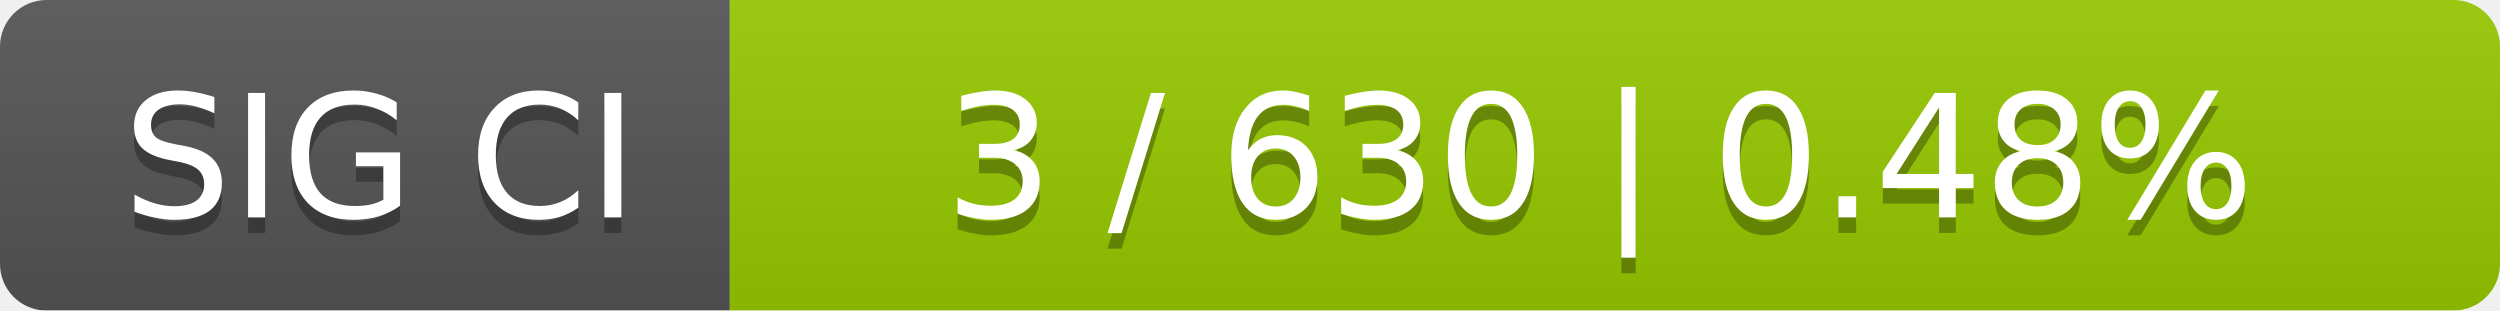
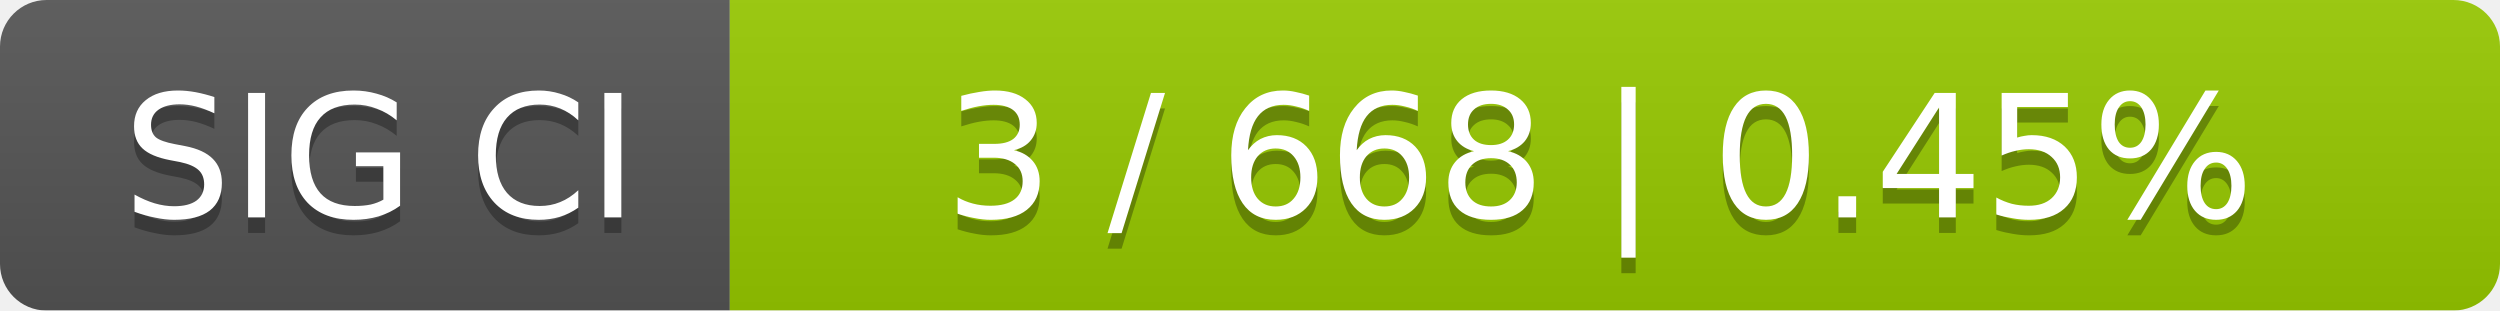
<svg xmlns="http://www.w3.org/2000/svg" width="161" height="20">
  <linearGradient id="smooth" x2="0" y2="100%">
    <stop offset="0" stop-color="#bbb" stop-opacity=".1" />
    <stop offset="1" stop-opacity=".1" />
  </linearGradient>
  <mask id="round">
    <rect width="161" height="20" rx="3" fill="#fff" />
  </mask>
  <g mask="url(#round)">
    <rect width="47" height="20" fill="#555" />
    <rect x="47" width="114" height="20" fill="#97ca00" />
    <rect width="161" height="20" fill="url(#smooth)" />
  </g>
  <g fill="#fff" text-anchor="middle" font-family="DejaVu Sans,Verdana,Geneva,sans-serif" font-size="11">
    <text x="24.5" y="15" fill="#010101" fill-opacity=".3">SIG CI</text>
    <text x="24.5" y="14">SIG CI</text>
-     <text x="103" y="15" fill="#010101" fill-opacity=".3">3 / 630    |    0.48%</text>
-     <text x="103" y="14">3 / 630    |    0.48%</text>
+     <text x="103" y="15" fill="#010101" fill-opacity=".3">3 / 668    |    0.45%</text>
+     <text x="103" y="14">3 / 668    |    0.45%</text>
  </g>
</svg>
